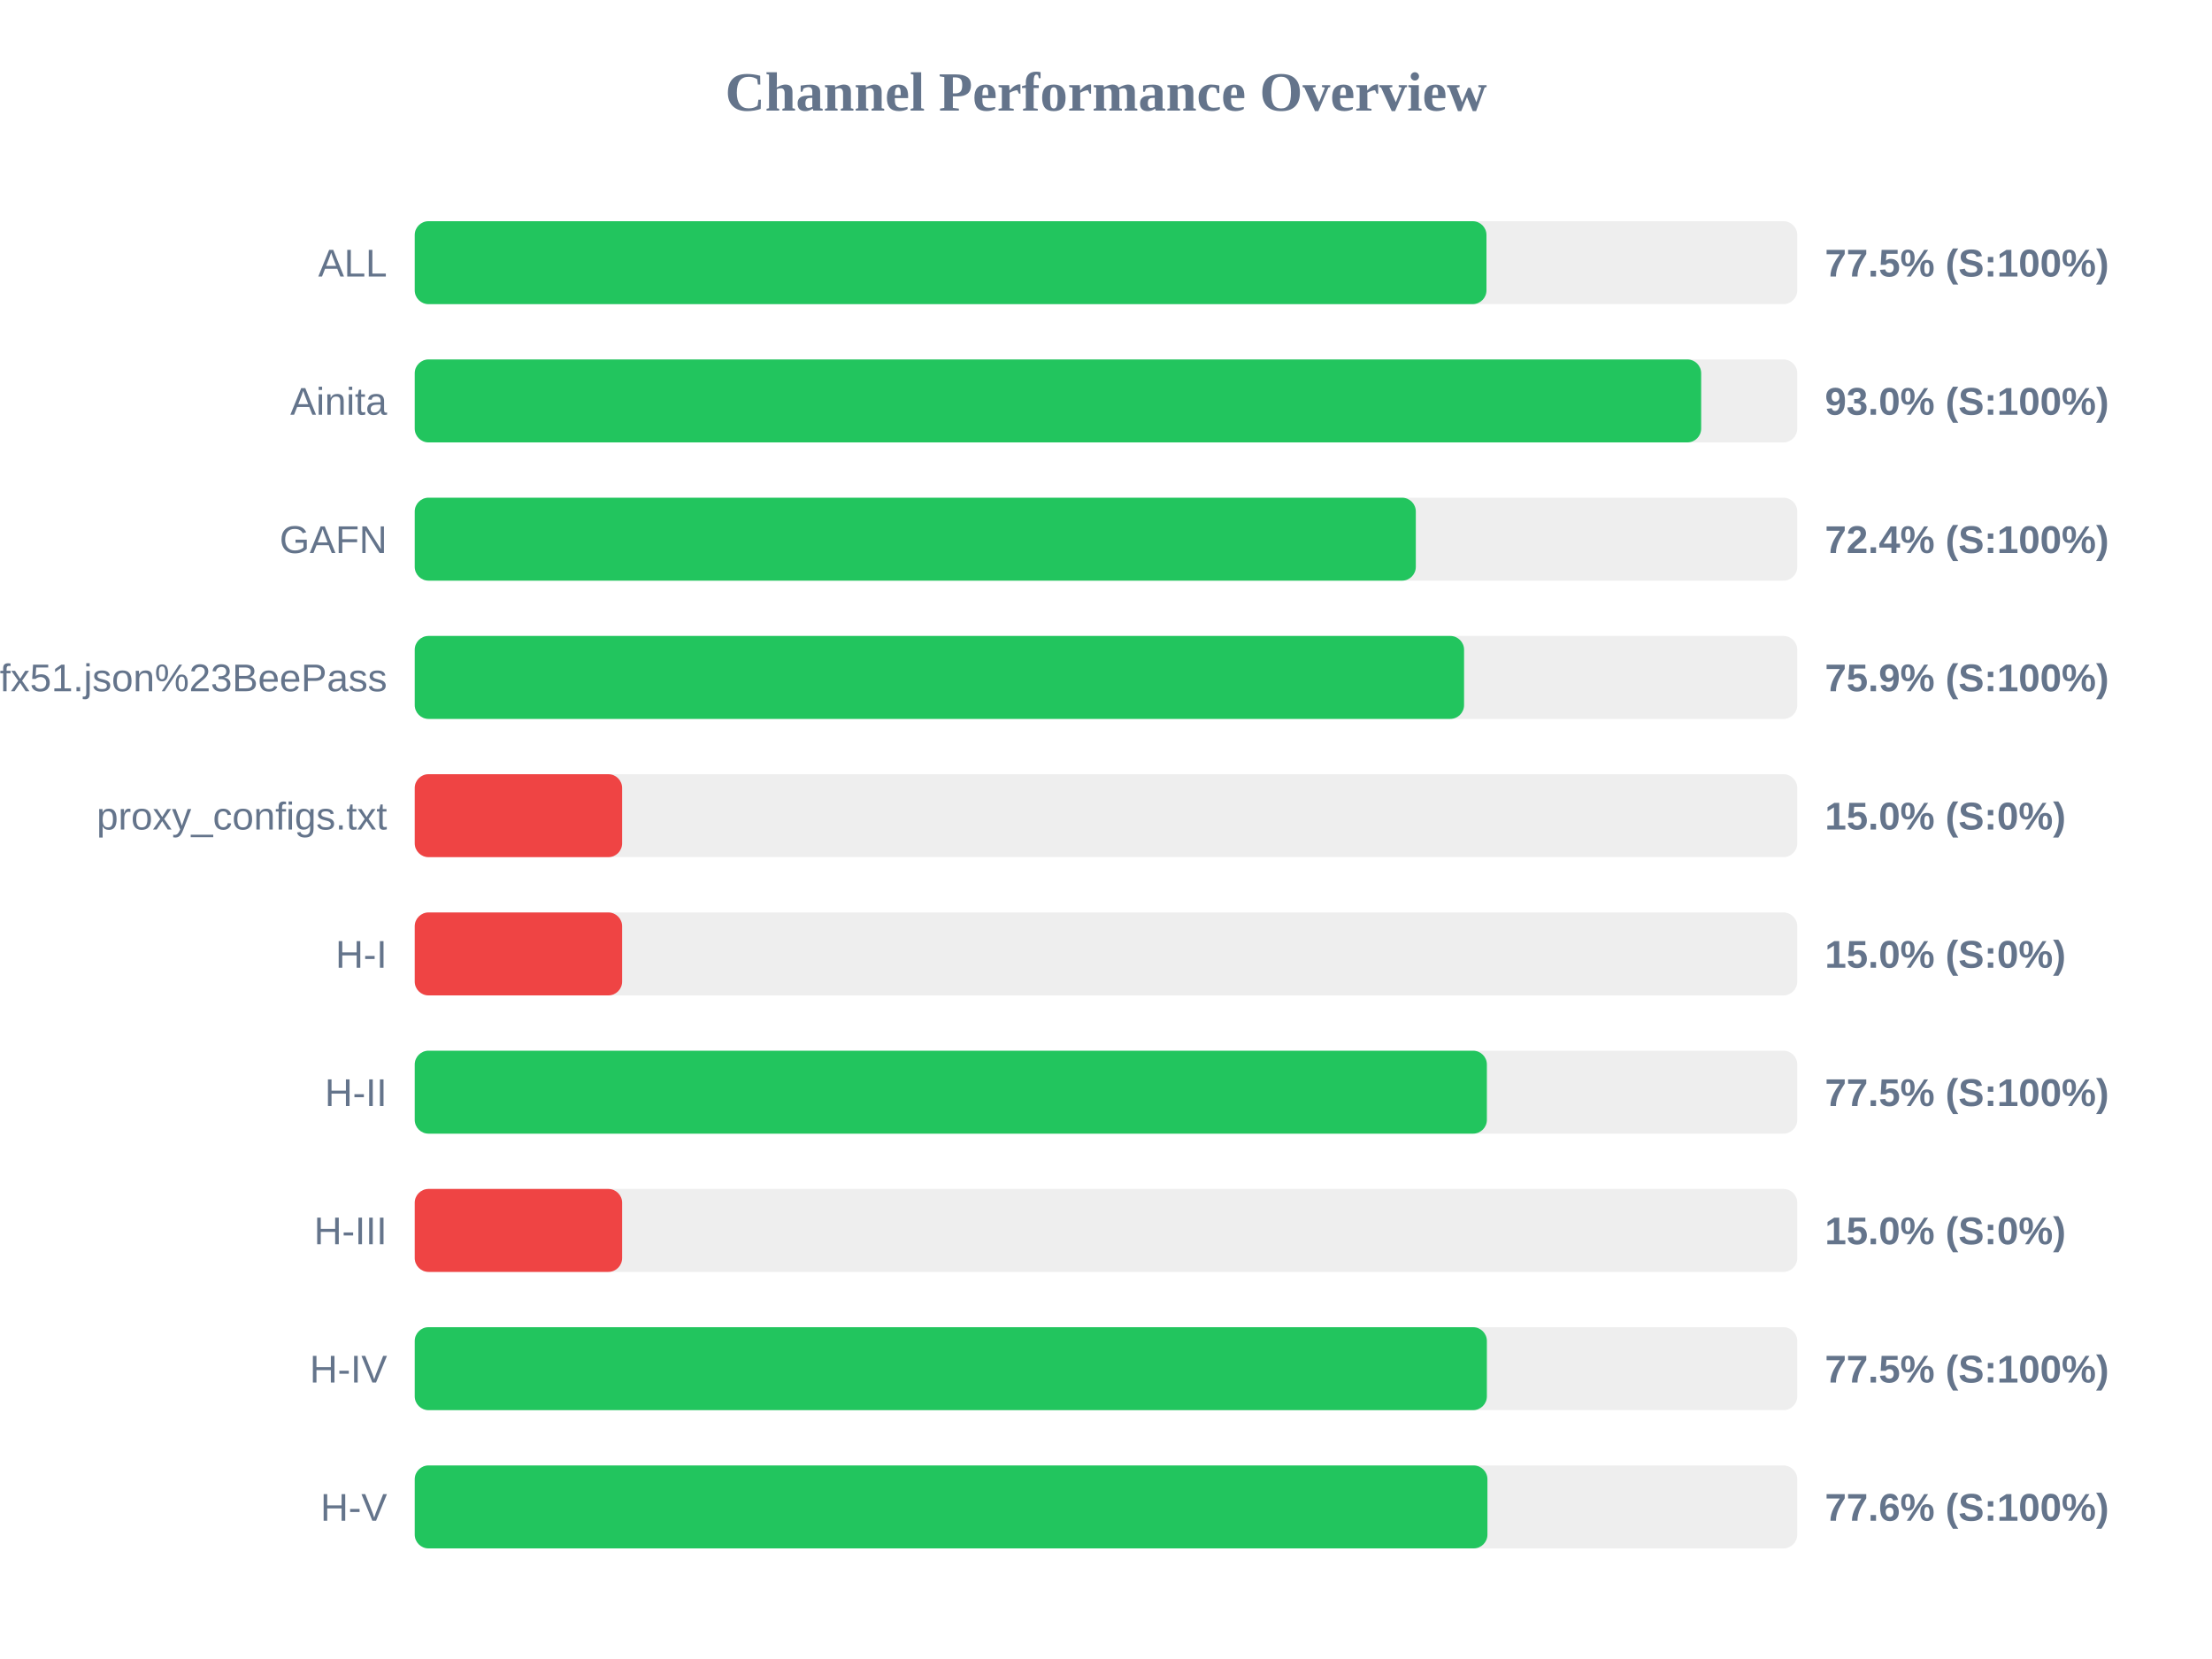
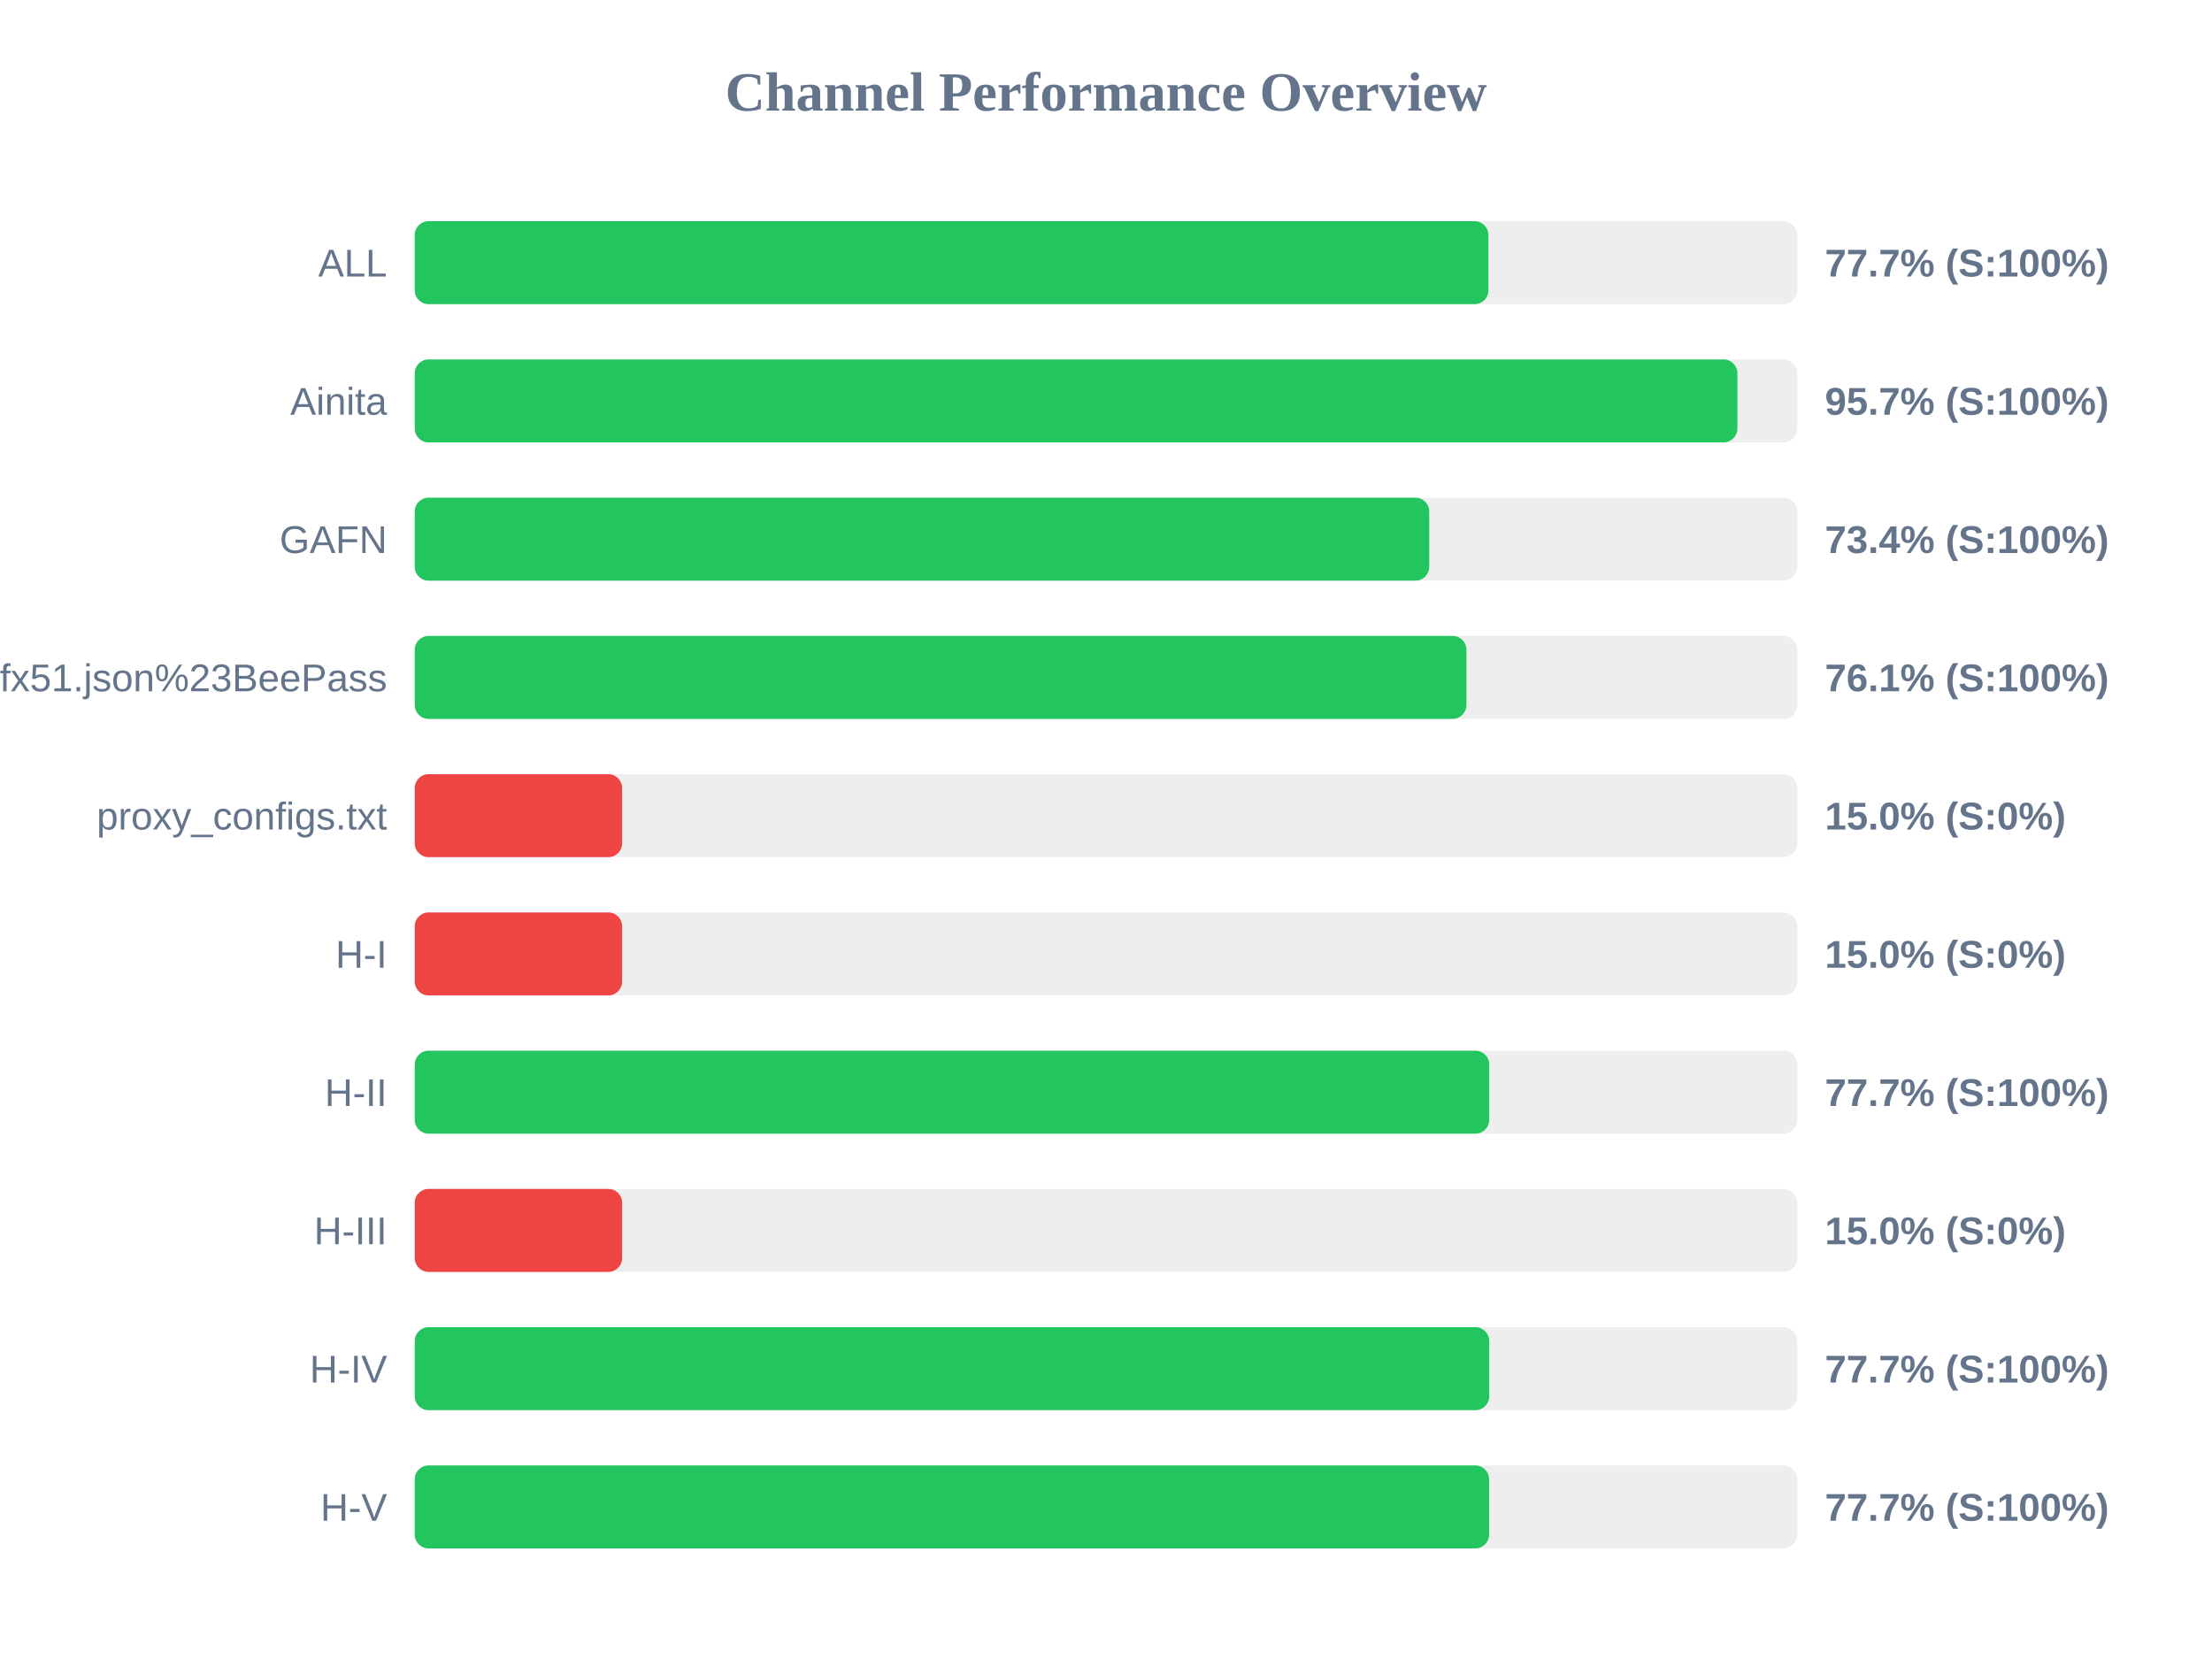
<svg xmlns="http://www.w3.org/2000/svg" width="800" height="600" version="1.1">
  <style>
        .row { font: 14px Arial; fill: #64748b; }
        .score { font: bold 14px Arial; fill: #64748b; }
    </style>
  <text x="400" y="40" text-anchor="middle" font-size="20px" font-weight="bold" fill="#64748b">Channel Performance Overview</text>
  <rect x="150" y="80" width="500" height="30" fill="#eee" rx="5" />
-   <rect x="150" y="80" width="387.6" height="30" fill="#22c55e" rx="5" />
+   <rect x="150" y="80" width="388.3" height="30" fill="#22c55e" rx="5" />
  <text x="140" y="100" text-anchor="end" class="row">ALL</text>
-   <text x="660" y="100" text-anchor="start" class="score">77.5% (S:100%)</text>
+   <text x="660" y="100" text-anchor="start" class="score">77.7% (S:100%)</text>
  <rect x="150" y="130" width="500" height="30" fill="#eee" rx="5" />
-   <rect x="150" y="130" width="465.25" height="30" fill="#22c55e" rx="5" />
+   <rect x="150" y="130" width="478.35" height="30" fill="#22c55e" rx="5" />
  <text x="140" y="150" text-anchor="end" class="row">Ainita</text>
-   <text x="660" y="150" text-anchor="start" class="score">93.0% (S:100%)</text>
+   <text x="660" y="150" text-anchor="start" class="score">95.7% (S:100%)</text>
  <rect x="150" y="180" width="500" height="30" fill="#eee" rx="5" />
-   <rect x="150" y="180" width="362.05" height="30" fill="#22c55e" rx="5" />
+   <rect x="150" y="180" width="366.9" height="30" fill="#22c55e" rx="5" />
  <text x="140" y="200" text-anchor="end" class="row">GAFN</text>
-   <text x="660" y="200" text-anchor="start" class="score">72.4% (S:100%)</text>
+   <text x="660" y="200" text-anchor="start" class="score">73.4% (S:100%)</text>
  <rect x="150" y="230" width="500" height="30" fill="#eee" rx="5" />
-   <rect x="150" y="230" width="379.5" height="30" fill="#22c55e" rx="5" />
+   <rect x="150" y="230" width="380.35" height="30" fill="#22c55e" rx="5" />
  <text x="140" y="250" text-anchor="end" class="row">sub?s=ssconf%3A%2F%2Fs3.amazonaws.com%2Fbeedynconprd%2Fzf38bv6oxi1nv3wfkpmxyfl8yj5fargza3foantoalu16vznl0ckxx7bgf1ufx51.json%23BeePass</text>
-   <text x="660" y="250" text-anchor="start" class="score">75.9% (S:100%)</text>
+   <text x="660" y="250" text-anchor="start" class="score">76.1% (S:100%)</text>
  <rect x="150" y="280" width="500" height="30" fill="#eee" rx="5" />
  <rect x="150" y="280" width="75.0" height="30" fill="#ef4444" rx="5" />
  <text x="140" y="300" text-anchor="end" class="row">proxy_configs.txt</text>
  <text x="660" y="300" text-anchor="start" class="score">15.0% (S:0%)</text>
  <rect x="150" y="330" width="500" height="30" fill="#eee" rx="5" />
  <rect x="150" y="330" width="75.0" height="30" fill="#ef4444" rx="5" />
  <text x="140" y="350" text-anchor="end" class="row">H-I</text>
  <text x="660" y="350" text-anchor="start" class="score">15.0% (S:0%)</text>
  <rect x="150" y="380" width="500" height="30" fill="#eee" rx="5" />
-   <rect x="150" y="380" width="387.75" height="30" fill="#22c55e" rx="5" />
+   <rect x="150" y="380" width="388.6" height="30" fill="#22c55e" rx="5" />
  <text x="140" y="400" text-anchor="end" class="row">H-II</text>
-   <text x="660" y="400" text-anchor="start" class="score">77.5% (S:100%)</text>
+   <text x="660" y="400" text-anchor="start" class="score">77.7% (S:100%)</text>
  <rect x="150" y="430" width="500" height="30" fill="#eee" rx="5" />
  <rect x="150" y="430" width="75.0" height="30" fill="#ef4444" rx="5" />
  <text x="140" y="450" text-anchor="end" class="row">H-III</text>
  <text x="660" y="450" text-anchor="start" class="score">15.0% (S:0%)</text>
  <rect x="150" y="480" width="500" height="30" fill="#eee" rx="5" />
-   <rect x="150" y="480" width="387.75" height="30" fill="#22c55e" rx="5" />
+   <rect x="150" y="480" width="388.6" height="30" fill="#22c55e" rx="5" />
  <text x="140" y="500" text-anchor="end" class="row">H-IV</text>
-   <text x="660" y="500" text-anchor="start" class="score">77.5% (S:100%)</text>
+   <text x="660" y="500" text-anchor="start" class="score">77.7% (S:100%)</text>
  <rect x="150" y="530" width="500" height="30" fill="#eee" rx="5" />
-   <rect x="150" y="530" width="387.95" height="30" fill="#22c55e" rx="5" />
+   <rect x="150" y="530" width="388.55" height="30" fill="#22c55e" rx="5" />
  <text x="140" y="550" text-anchor="end" class="row">H-V</text>
-   <text x="660" y="550" text-anchor="start" class="score">77.6% (S:100%)</text>
+   <text x="660" y="550" text-anchor="start" class="score">77.7% (S:100%)</text>
</svg>
